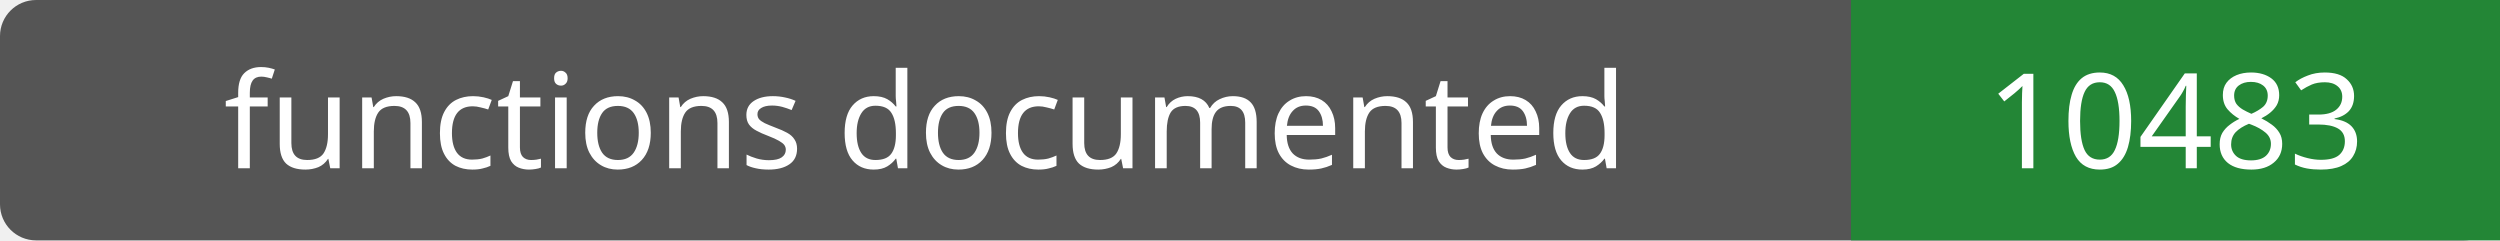
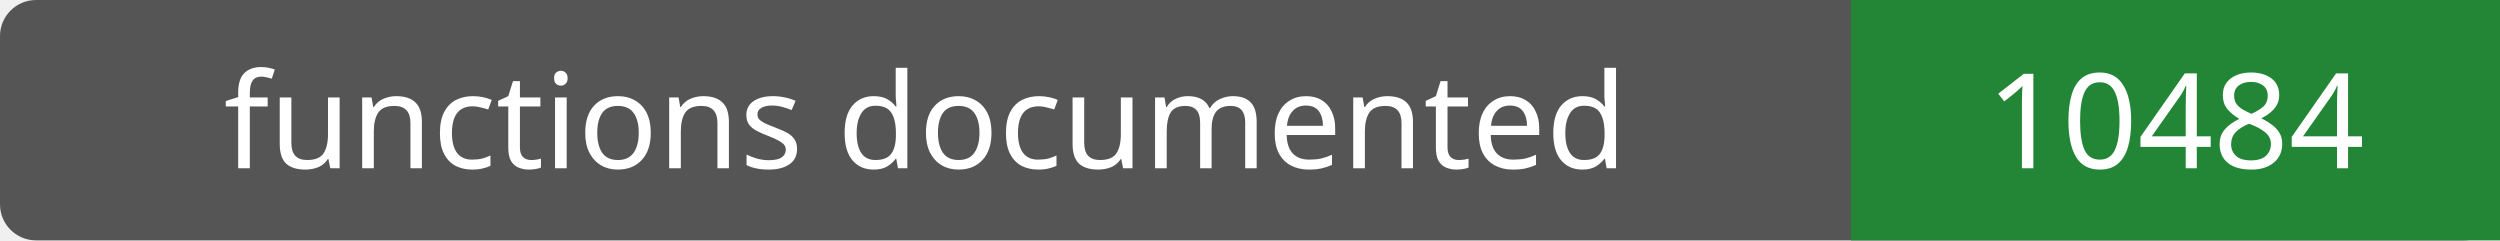
- <svg xmlns="http://www.w3.org/2000/svg" width="208" height="20" role="img" aria-label="functions documented: 10483">
+ <svg xmlns="http://www.w3.org/2000/svg" width="208" height="20" role="img" aria-label="functions documented: 10484">
  <rect width="208" height="20" rx="3" fill="#555" />
  <path fill="#238636" d="M154 0h54v20H154z" />
  <g fill="#fff" text-anchor="middle" font-family="Verdana,sans-serif" font-size="11">
    <text x="77.0" y="14">functions documented</text>
-     <text x="181.0" y="14">10483</text>
+     <text x="181.0" y="14">10484</text>
  </g>
</svg>
